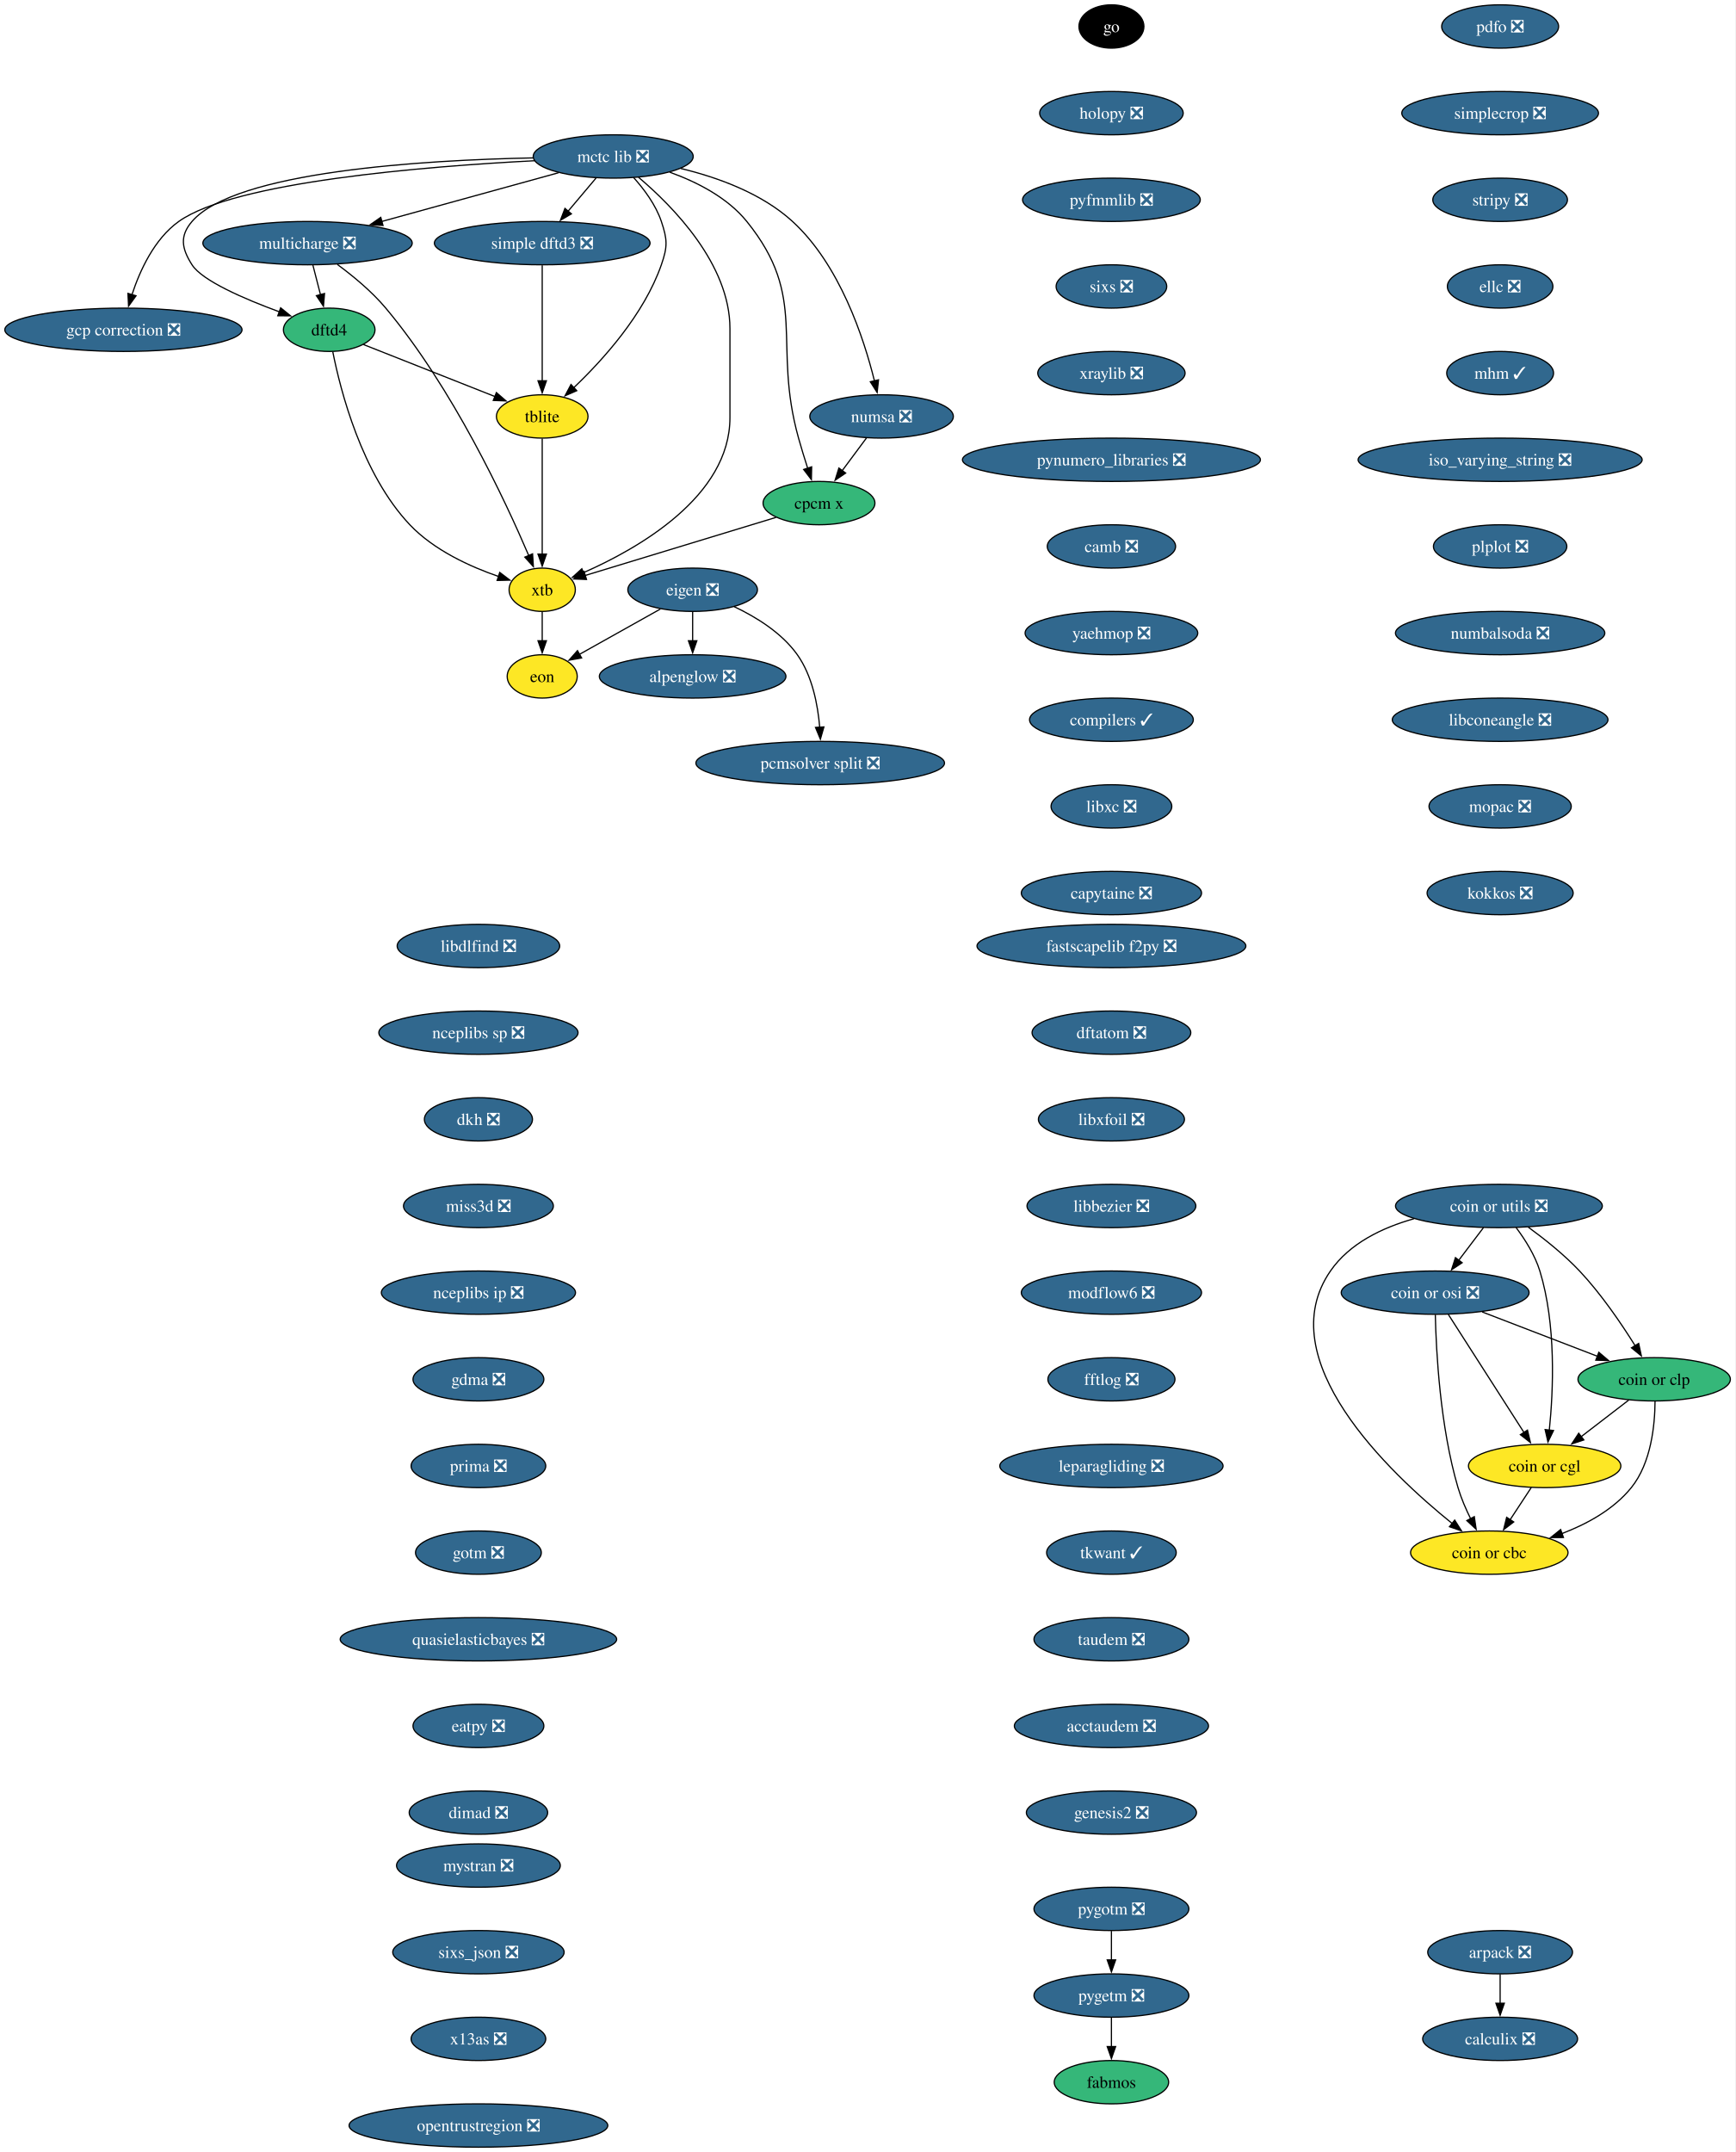
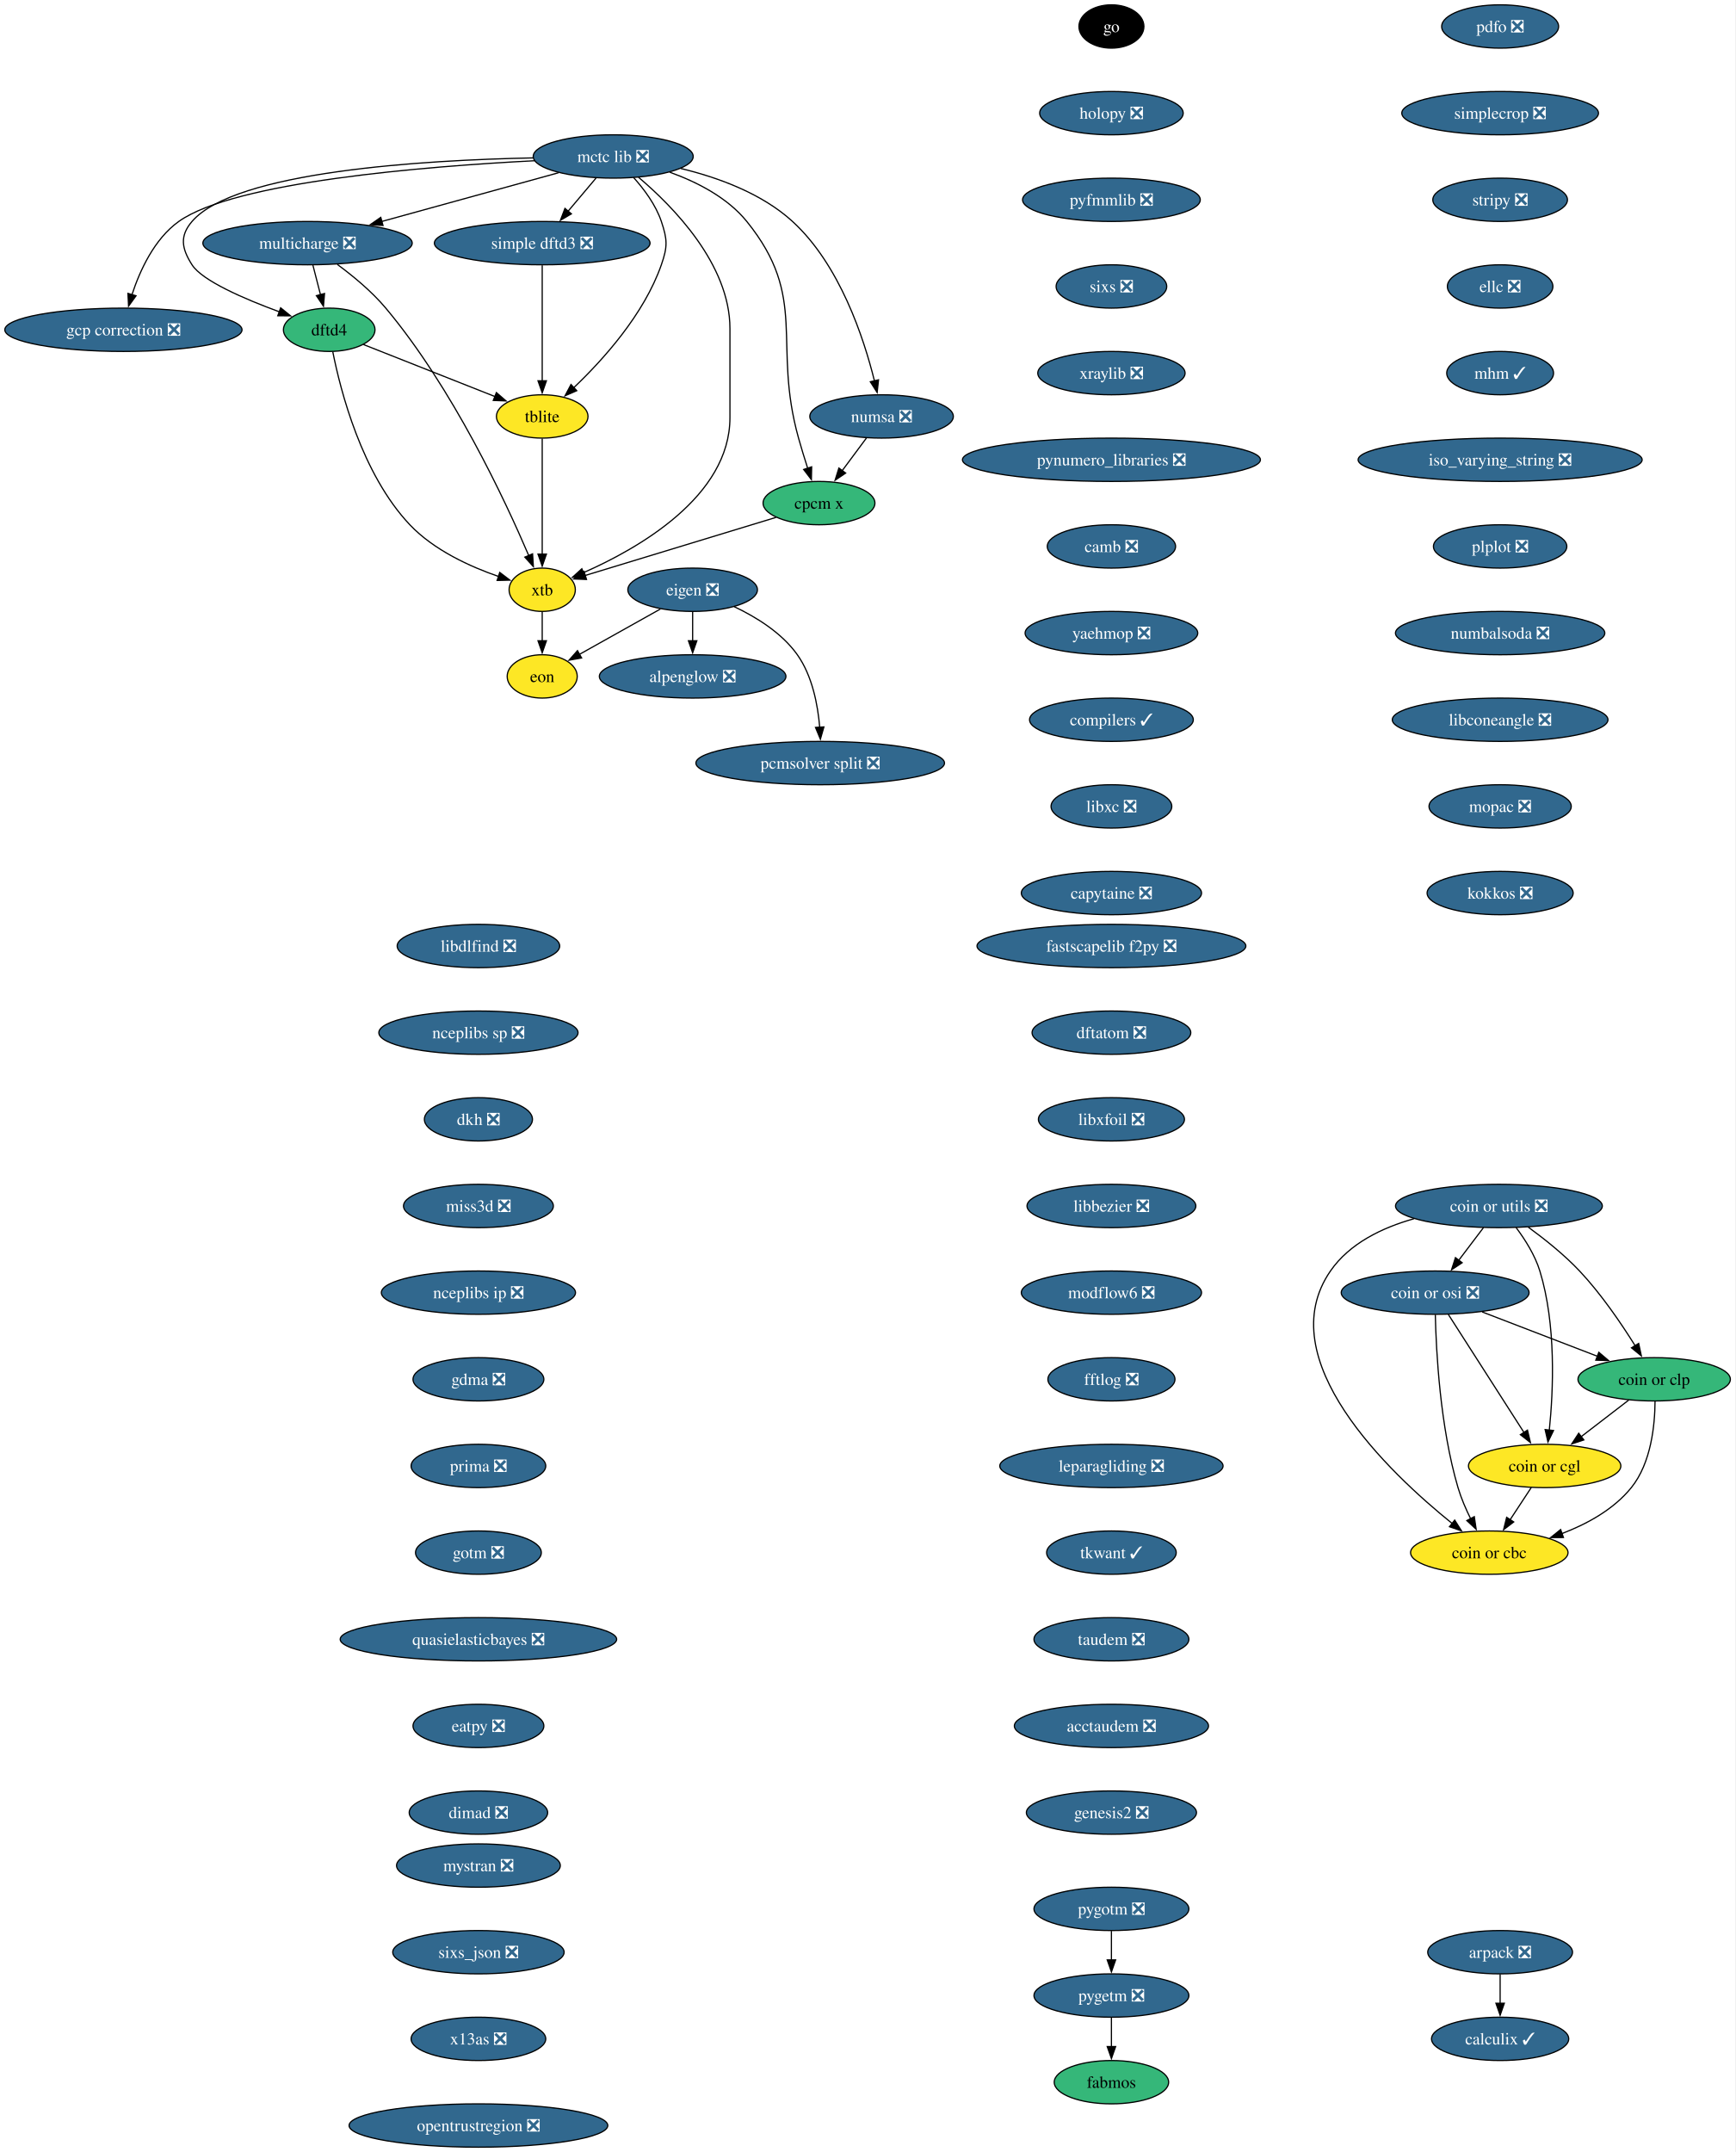
<svg xmlns="http://www.w3.org/2000/svg" xmlns:xlink="http://www.w3.org/1999/xlink" width="1442pt" height="1788pt" viewBox="0.00 0.00 1442.00 1788.00">
  <g id="graph0" class="graph" transform="scale(1 1) rotate(0) translate(4 1784)">
    <polygon fill="white" stroke="none" points="-4,4 -4,-1784 1437.87,-1784 1437.87,4 -4,4" />
    <g id="node1" class="node">
      <g id="a_node1">
        <a xlink:href="https://github.com/conda-forge/alpenglow-feedstock/pull/50" xlink:title="alpenglow ❎">
          <ellipse fill="#31688e" stroke="black" cx="571.56" cy="-1222" rx="77.52" ry="18" />
          <text xml:space="preserve" text-anchor="middle" x="571.56" y="-1217.33" font-family="Times,serif" font-size="14.00" fill="white">alpenglow ❎</text>
        </a>
      </g>
    </g>
    <g id="node2" class="node">
      <g id="a_node2">
        <a xlink:href="https://github.com/conda-forge/arpack-feedstock/pull/55" xlink:title="arpack ❎">
          <ellipse fill="#31688e" stroke="black" cx="1242.56" cy="-162" rx="60.15" ry="18" />
          <text xml:space="preserve" text-anchor="middle" x="1242.56" y="-157.32" font-family="Times,serif" font-size="14.00" fill="white">arpack ❎</text>
        </a>
      </g>
    </g>
    <g id="node3" class="node">
      <g id="a_node3">
-         <a xlink:href="https://github.com/conda-forge/calculix-feedstock/pull/35" xlink:title="calculix ❎">
-           <ellipse fill="#31688e" stroke="black" cx="1242.56" cy="-90" rx="64.36" ry="18" />
-           <text xml:space="preserve" text-anchor="middle" x="1242.56" y="-85.33" font-family="Times,serif" font-size="14.00" fill="white">calculix ❎</text>
+         <a xlink:href="https://github.com/conda-forge/calculix-feedstock/pull/35" xlink:title="calculix ✓">
+           <ellipse fill="#31688e" stroke="black" cx="1242.56" cy="-90" rx="57" ry="18" />
+           <text xml:space="preserve" text-anchor="middle" x="1242.56" y="-85.33" font-family="Times,serif" font-size="14.00" fill="white">calculix ✓</text>
        </a>
      </g>
    </g>
    <g id="edge1" class="edge">
      <path fill="none" stroke="black" d="M1242.56,-143.7C1242.56,-136.41 1242.56,-127.73 1242.56,-119.54" />
      <polygon fill="black" stroke="black" points="1246.06,-119.62 1242.56,-109.62 1239.06,-119.62 1246.06,-119.62" />
    </g>
    <g id="node4" class="node">
      <g id="a_node4">
        <a xlink:href="https://github.com/conda-forge/eigen-feedstock/pull/58" xlink:title="eigen ❎">
          <ellipse fill="#31688e" stroke="black" cx="571.56" cy="-1294" rx="53.84" ry="18" />
          <text xml:space="preserve" text-anchor="middle" x="571.56" y="-1289.33" font-family="Times,serif" font-size="14.00" fill="white">eigen ❎</text>
        </a>
      </g>
    </g>
    <g id="edge2" class="edge">
      <path fill="none" stroke="black" d="M571.56,-1275.7C571.56,-1268.41 571.56,-1259.73 571.56,-1251.54" />
      <polygon fill="black" stroke="black" points="575.06,-1251.62 571.56,-1241.62 568.06,-1251.62 575.06,-1251.62" />
    </g>
    <g id="node5" class="node">
      <g id="a_node5">
        <a xlink:href="https://github.com/conda-forge/pcmsolver-split-feedstock/pull/34" xlink:title="pcmsolver split ❎">
          <ellipse fill="#31688e" stroke="black" cx="677.56" cy="-1150" rx="103.29" ry="18" />
          <text xml:space="preserve" text-anchor="middle" x="677.56" y="-1145.33" font-family="Times,serif" font-size="14.00" fill="white">pcmsolver split ❎</text>
        </a>
      </g>
    </g>
    <g id="edge3" class="edge">
      <path fill="none" stroke="black" d="M606.1,-1279.94C624.39,-1271.3 645.66,-1258.18 658.56,-1240 671.01,-1222.45 675.59,-1198.39 677.15,-1179.71" />
      <polygon fill="black" stroke="black" points="680.64,-1180.03 677.71,-1169.85 673.65,-1179.63 680.64,-1180.03" />
    </g>
    <g id="node6" class="node">
      <g id="a_node6">
        <a xlink:href="https://github.com/conda-forge/eon-feedstock" xlink:title="eon">
          <ellipse fill="#fde725" stroke="black" cx="446.56" cy="-1222" rx="29.11" ry="18" />
          <text xml:space="preserve" text-anchor="middle" x="446.56" y="-1217.33" font-family="Times,serif" font-size="14.00">eon</text>
        </a>
      </g>
    </g>
    <g id="edge4" class="edge">
      <path fill="none" stroke="black" d="M544.74,-1277.98C524.98,-1266.92 498.06,-1251.84 477.41,-1240.28" />
      <polygon fill="black" stroke="black" points="479.3,-1237.32 468.86,-1235.49 475.88,-1243.43 479.3,-1237.32" />
    </g>
    <g id="node7" class="node">
      <g id="a_node7">
        <a xlink:href="https://github.com/conda-forge/go-feedstock" xlink:title="go">
          <ellipse fill="#000000" stroke="black" cx="919.56" cy="-1762" rx="27" ry="18" />
          <text xml:space="preserve" text-anchor="middle" x="919.56" y="-1757.33" font-family="Times,serif" font-size="14.00" fill="white">go</text>
        </a>
      </g>
    </g>
    <g id="node8" class="node">
      <g id="a_node8">
        <a xlink:href="https://github.com/conda-forge/holopy-feedstock/pull/45" xlink:title="holopy ❎">
          <ellipse fill="#31688e" stroke="black" cx="919.56" cy="-1690" rx="59.63" ry="18" />
          <text xml:space="preserve" text-anchor="middle" x="919.56" y="-1685.33" font-family="Times,serif" font-size="14.00" fill="white">holopy ❎</text>
        </a>
      </g>
    </g>
    <g id="node9" class="node">
      <g id="a_node9">
        <a xlink:href="https://github.com/conda-forge/pyfmmlib-feedstock/pull/47" xlink:title="pyfmmlib ❎">
          <ellipse fill="#31688e" stroke="black" cx="919.56" cy="-1618" rx="73.83" ry="18" />
          <text xml:space="preserve" text-anchor="middle" x="919.56" y="-1613.33" font-family="Times,serif" font-size="14.00" fill="white">pyfmmlib ❎</text>
        </a>
      </g>
    </g>
    <g id="node10" class="node">
      <g id="a_node10">
        <a xlink:href="https://github.com/conda-forge/sixs-feedstock/pull/21" xlink:title="sixs ❎">
          <ellipse fill="#31688e" stroke="black" cx="919.56" cy="-1546" rx="45.95" ry="18" />
          <text xml:space="preserve" text-anchor="middle" x="919.56" y="-1541.33" font-family="Times,serif" font-size="14.00" fill="white">sixs ❎</text>
        </a>
      </g>
    </g>
    <g id="node11" class="node">
      <g id="a_node11">
        <a xlink:href="https://github.com/conda-forge/xraylib-feedstock/pull/63" xlink:title="xraylib ❎">
          <ellipse fill="#31688e" stroke="black" cx="919.56" cy="-1474" rx="61.2" ry="18" />
          <text xml:space="preserve" text-anchor="middle" x="919.56" y="-1469.33" font-family="Times,serif" font-size="14.00" fill="white">xraylib ❎</text>
        </a>
      </g>
    </g>
    <g id="node12" class="node">
      <g id="a_node12">
        <a xlink:href="https://github.com/conda-forge/pynumero_libraries-feedstock/pull/34" xlink:title="pynumero_libraries ❎">
          <ellipse fill="#31688e" stroke="black" cx="919.56" cy="-1402" rx="123.81" ry="18" />
          <text xml:space="preserve" text-anchor="middle" x="919.56" y="-1397.33" font-family="Times,serif" font-size="14.00" fill="white">pynumero_libraries ❎</text>
        </a>
      </g>
    </g>
    <g id="node13" class="node">
      <g id="a_node13">
        <a xlink:href="https://github.com/conda-forge/camb-feedstock/pull/69" xlink:title="camb ❎">
          <ellipse fill="#31688e" stroke="black" cx="919.56" cy="-1330" rx="53.31" ry="18" />
          <text xml:space="preserve" text-anchor="middle" x="919.56" y="-1325.33" font-family="Times,serif" font-size="14.00" fill="white">camb ❎</text>
        </a>
      </g>
    </g>
    <g id="node14" class="node">
      <g id="a_node14">
        <a xlink:href="https://github.com/conda-forge/yaehmop-feedstock/pull/16" xlink:title="yaehmop ❎">
          <ellipse fill="#31688e" stroke="black" cx="919.56" cy="-1258" rx="71.73" ry="18" />
          <text xml:space="preserve" text-anchor="middle" x="919.56" y="-1253.33" font-family="Times,serif" font-size="14.00" fill="white">yaehmop ❎</text>
        </a>
      </g>
    </g>
    <g id="node15" class="node">
      <g id="a_node15">
        <a xlink:href="https://github.com/conda-forge/compilers-feedstock/pull/76" xlink:title="compilers ✓">
          <ellipse fill="#31688e" stroke="black" cx="919.56" cy="-1186" rx="68.04" ry="18" />
          <text xml:space="preserve" text-anchor="middle" x="919.56" y="-1181.33" font-family="Times,serif" font-size="14.00" fill="white">compilers ✓</text>
        </a>
      </g>
    </g>
    <g id="node16" class="node">
      <g id="a_node16">
        <a xlink:href="https://github.com/conda-forge/libxc-feedstock/pull/81" xlink:title="libxc ❎">
          <ellipse fill="#31688e" stroke="black" cx="919.56" cy="-1114" rx="50.16" ry="18" />
          <text xml:space="preserve" text-anchor="middle" x="919.56" y="-1109.33" font-family="Times,serif" font-size="14.00" fill="white">libxc ❎</text>
        </a>
      </g>
    </g>
    <g id="node17" class="node">
      <g id="a_node17">
        <a xlink:href="https://github.com/conda-forge/capytaine-feedstock/pull/50" xlink:title="capytaine ❎">
          <ellipse fill="#31688e" stroke="black" cx="919.56" cy="-1042" rx="74.88" ry="18" />
          <text xml:space="preserve" text-anchor="middle" x="919.56" y="-1037.33" font-family="Times,serif" font-size="14.00" fill="white">capytaine ❎</text>
        </a>
      </g>
    </g>
    <g id="node18" class="node">
      <g id="a_node18">
        <a xlink:href="https://github.com/conda-forge/fastscapelib-f2py-feedstock/pull/31" xlink:title="fastscapelib f2py ❎">
          <ellipse fill="#31688e" stroke="black" cx="919.56" cy="-998" rx="111.71" ry="18" />
          <text xml:space="preserve" text-anchor="middle" x="919.56" y="-993.33" font-family="Times,serif" font-size="14.00" fill="white">fastscapelib f2py ❎</text>
        </a>
      </g>
    </g>
    <g id="node19" class="node">
      <g id="a_node19">
        <a xlink:href="https://github.com/conda-forge/dftatom-feedstock/pull/7" xlink:title="dftatom ❎">
          <ellipse fill="#31688e" stroke="black" cx="919.56" cy="-926" rx="65.94" ry="18" />
          <text xml:space="preserve" text-anchor="middle" x="919.56" y="-921.33" font-family="Times,serif" font-size="14.00" fill="white">dftatom ❎</text>
        </a>
      </g>
    </g>
    <g id="node20" class="node">
      <g id="a_node20">
        <a xlink:href="https://github.com/conda-forge/libxfoil-feedstock/pull/19" xlink:title="libxfoil ❎">
          <ellipse fill="#31688e" stroke="black" cx="919.56" cy="-854" rx="60.68" ry="18" />
          <text xml:space="preserve" text-anchor="middle" x="919.56" y="-849.33" font-family="Times,serif" font-size="14.00" fill="white">libxfoil ❎</text>
        </a>
      </g>
    </g>
    <g id="node21" class="node">
      <g id="a_node21">
        <a xlink:href="https://github.com/conda-forge/libbezier-feedstock/pull/13" xlink:title="libbezier ❎">
          <ellipse fill="#31688e" stroke="black" cx="919.56" cy="-782" rx="70.15" ry="18" />
          <text xml:space="preserve" text-anchor="middle" x="919.56" y="-777.33" font-family="Times,serif" font-size="14.00" fill="white">libbezier ❎</text>
        </a>
      </g>
    </g>
    <g id="node25" class="node">
      <g id="a_node25">
        <a xlink:href="https://github.com/conda-forge/modflow6-feedstock/pull/43" xlink:title="modflow6 ❎">
          <ellipse fill="#31688e" stroke="black" cx="919.56" cy="-710" rx="74.88" ry="18" />
          <text xml:space="preserve" text-anchor="middle" x="919.56" y="-705.33" font-family="Times,serif" font-size="14.00" fill="white">modflow6 ❎</text>
        </a>
      </g>
    </g>
    <g id="node22" class="node">
      <g id="a_node22">
        <a xlink:href="https://github.com/conda-forge/dftd4-feedstock" xlink:title="dftd4">
          <ellipse fill="#35b779" stroke="black" cx="269.56" cy="-1510" rx="38.06" ry="18" />
          <text xml:space="preserve" text-anchor="middle" x="269.56" y="-1505.33" font-family="Times,serif" font-size="14.00">dftd4</text>
        </a>
      </g>
    </g>
    <g id="node23" class="node">
      <g id="a_node23">
        <a xlink:href="https://github.com/conda-forge/xtb-feedstock" xlink:title="xtb">
          <ellipse fill="#fde725" stroke="black" cx="446.56" cy="-1294" rx="27.53" ry="18" />
          <text xml:space="preserve" text-anchor="middle" x="446.56" y="-1289.33" font-family="Times,serif" font-size="14.00">xtb</text>
        </a>
      </g>
    </g>
    <g id="edge18" class="edge">
      <path fill="none" stroke="black" d="M272.53,-1491.76C278.89,-1459.67 296.59,-1390.21 336.56,-1348 356.56,-1326.87 386.74,-1313.16 410.43,-1304.99" />
      <polygon fill="black" stroke="black" points="411.26,-1308.4 419.69,-1301.99 409.1,-1301.74 411.26,-1308.4" />
    </g>
    <g id="node24" class="node">
      <g id="a_node24">
        <a xlink:href="https://github.com/conda-forge/tblite-feedstock" xlink:title="tblite">
          <ellipse fill="#fde725" stroke="black" cx="446.56" cy="-1438" rx="38.06" ry="18" />
          <text xml:space="preserve" text-anchor="middle" x="446.56" y="-1433.33" font-family="Times,serif" font-size="14.00">tblite</text>
        </a>
      </g>
    </g>
    <g id="edge19" class="edge">
      <path fill="none" stroke="black" d="M298,-1497.75C327.58,-1486.05 374.13,-1467.64 407.23,-1454.55" />
      <polygon fill="black" stroke="black" points="408.48,-1457.82 416.49,-1450.89 405.9,-1451.31 408.48,-1457.82" />
    </g>
    <g id="edge20" class="edge">
      <path fill="none" stroke="black" d="M446.56,-1275.7C446.56,-1268.41 446.56,-1259.73 446.56,-1251.54" />
      <polygon fill="black" stroke="black" points="450.06,-1251.62 446.56,-1241.62 443.06,-1251.62 450.06,-1251.62" />
    </g>
    <g id="edge21" class="edge">
      <path fill="none" stroke="black" d="M446.56,-1419.59C446.56,-1395.61 446.56,-1352.14 446.56,-1323.42" />
      <polygon fill="black" stroke="black" points="450.06,-1323.62 446.56,-1313.62 443.06,-1323.62 450.06,-1323.62" />
    </g>
    <g id="node26" class="node">
      <g id="a_node26">
        <a xlink:href="https://github.com/conda-forge/fftlog-feedstock/pull/23" xlink:title="fftlog ❎">
          <ellipse fill="#31688e" stroke="black" cx="919.56" cy="-638" rx="52.79" ry="18" />
          <text xml:space="preserve" text-anchor="middle" x="919.56" y="-633.33" font-family="Times,serif" font-size="14.00" fill="white">fftlog ❎</text>
        </a>
      </g>
    </g>
    <g id="node27" class="node">
      <g id="a_node27">
        <a xlink:href="https://github.com/conda-forge/leparagliding-feedstock/pull/16" xlink:title="leparagliding ❎">
          <ellipse fill="#31688e" stroke="black" cx="919.56" cy="-566" rx="92.77" ry="18" />
          <text xml:space="preserve" text-anchor="middle" x="919.56" y="-561.33" font-family="Times,serif" font-size="14.00" fill="white">leparagliding ❎</text>
        </a>
      </g>
    </g>
    <g id="node28" class="node">
      <g id="a_node28">
        <a xlink:href="https://github.com/conda-forge/tkwant-feedstock/pull/15" xlink:title="tkwant ✓">
          <ellipse fill="#31688e" stroke="black" cx="919.56" cy="-494" rx="53.84" ry="18" />
          <text xml:space="preserve" text-anchor="middle" x="919.56" y="-489.32" font-family="Times,serif" font-size="14.00" fill="white">tkwant ✓</text>
        </a>
      </g>
    </g>
    <g id="node29" class="node">
      <g id="a_node29">
        <a xlink:href="https://github.com/conda-forge/taudem-feedstock/pull/23" xlink:title="taudem ❎">
          <ellipse fill="#31688e" stroke="black" cx="919.56" cy="-422" rx="64.36" ry="18" />
          <text xml:space="preserve" text-anchor="middle" x="919.56" y="-417.32" font-family="Times,serif" font-size="14.00" fill="white">taudem ❎</text>
        </a>
      </g>
    </g>
    <g id="node35" class="node">
      <g id="a_node35">
        <a xlink:href="https://github.com/conda-forge/acctaudem-feedstock/pull/18" xlink:title="acctaudem ❎">
          <ellipse fill="#31688e" stroke="black" cx="919.56" cy="-350" rx="80.67" ry="18" />
          <text xml:space="preserve" text-anchor="middle" x="919.56" y="-345.32" font-family="Times,serif" font-size="14.00" fill="white">acctaudem ❎</text>
        </a>
      </g>
    </g>
    <g id="node30" class="node">
      <g id="a_node30">
        <a xlink:href="https://github.com/conda-forge/coin-or-utils-feedstock/pull/41" xlink:title="coin or utils ❎">
          <ellipse fill="#31688e" stroke="black" cx="1241.56" cy="-782" rx="85.93" ry="18" />
          <text xml:space="preserve" text-anchor="middle" x="1241.56" y="-777.33" font-family="Times,serif" font-size="14.00" fill="white">coin or utils ❎</text>
        </a>
      </g>
    </g>
    <g id="node31" class="node">
      <g id="a_node31">
        <a xlink:href="https://github.com/conda-forge/coin-or-cgl-feedstock" xlink:title="coin or cgl">
          <ellipse fill="#fde725" stroke="black" cx="1279.56" cy="-566" rx="63.31" ry="18" />
          <text xml:space="preserve" text-anchor="middle" x="1279.56" y="-561.33" font-family="Times,serif" font-size="14.00">coin or cgl</text>
        </a>
      </g>
    </g>
    <g id="edge27" class="edge">
      <path fill="none" stroke="black" d="M1255.83,-764.07C1263.22,-754.21 1271.52,-741.17 1275.56,-728 1289.23,-683.44 1286.79,-628.64 1283.43,-595.84" />
      <polygon fill="black" stroke="black" points="1286.91,-595.45 1282.3,-585.91 1279.95,-596.24 1286.91,-595.45" />
    </g>
    <g id="node32" class="node">
      <g id="a_node32">
        <a xlink:href="https://github.com/conda-forge/coin-or-osi-feedstock/pull/25" xlink:title="coin or osi ❎">
          <ellipse fill="#31688e" stroke="black" cx="1188.56" cy="-710" rx="78.04" ry="18" />
          <text xml:space="preserve" text-anchor="middle" x="1188.56" y="-705.33" font-family="Times,serif" font-size="14.00" fill="white">coin or osi ❎</text>
        </a>
      </g>
    </g>
    <g id="edge28" class="edge">
      <path fill="none" stroke="black" d="M1228.73,-764.05C1222.54,-755.89 1214.99,-745.91 1208.11,-736.82" />
      <polygon fill="black" stroke="black" points="1211.01,-734.86 1202.18,-729 1205.43,-739.08 1211.01,-734.86" />
    </g>
    <g id="node33" class="node">
      <g id="a_node33">
        <a xlink:href="https://github.com/conda-forge/coin-or-cbc-feedstock" xlink:title="coin or cbc">
          <ellipse fill="#fde725" stroke="black" cx="1233.56" cy="-494" rx="65.41" ry="18" />
          <text xml:space="preserve" text-anchor="middle" x="1233.56" y="-489.32" font-family="Times,serif" font-size="14.00">coin or cbc</text>
        </a>
      </g>
    </g>
    <g id="edge29" class="edge">
      <path fill="none" stroke="black" d="M1170.91,-771.39C1144.67,-764.02 1117.44,-750.99 1101.56,-728 1050.98,-654.77 1149.85,-560.78 1202.94,-518.02" />
      <polygon fill="black" stroke="black" points="1204.8,-521.01 1210.47,-512.06 1200.46,-515.52 1204.8,-521.01" />
    </g>
    <g id="node34" class="node">
      <g id="a_node34">
        <a xlink:href="https://github.com/conda-forge/coin-or-clp-feedstock" xlink:title="coin or clp">
          <ellipse fill="#35b779" stroke="black" cx="1370.56" cy="-638" rx="63.31" ry="18" />
          <text xml:space="preserve" text-anchor="middle" x="1370.56" y="-633.33" font-family="Times,serif" font-size="14.00">coin or clp</text>
        </a>
      </g>
    </g>
    <g id="edge30" class="edge">
      <path fill="none" stroke="black" d="M1265.94,-764.41C1279.32,-754.66 1295.75,-741.61 1308.56,-728 1326.52,-708.91 1343.29,-684.26 1354.84,-665.75" />
      <polygon fill="black" stroke="black" points="1357.68,-667.81 1359.91,-657.46 1351.7,-664.16 1357.68,-667.81" />
    </g>
    <g id="edge31" class="edge">
      <path fill="none" stroke="black" d="M1268.42,-548.05C1263.17,-540.06 1256.78,-530.33 1250.91,-521.4" />
      <polygon fill="black" stroke="black" points="1253.84,-519.49 1245.42,-513.05 1247.99,-523.33 1253.84,-519.49" />
    </g>
    <g id="edge32" class="edge">
      <path fill="none" stroke="black" d="M1199.53,-691.87C1215.18,-667.46 1244.04,-622.43 1262.49,-593.64" />
      <polygon fill="black" stroke="black" points="1265.28,-595.77 1267.73,-585.46 1259.38,-591.99 1265.28,-595.77" />
    </g>
    <g id="edge33" class="edge">
      <path fill="none" stroke="black" d="M1188.7,-691.7C1189.36,-661.79 1192.59,-598.75 1207.56,-548 1210.14,-539.25 1214.07,-530.18 1218.09,-522.07" />
      <polygon fill="black" stroke="black" points="1221.09,-523.88 1222.64,-513.4 1214.89,-520.63 1221.09,-523.88" />
    </g>
    <g id="edge34" class="edge">
      <path fill="none" stroke="black" d="M1227.6,-693.98C1255.69,-683.18 1293.72,-668.55 1323.5,-657.1" />
      <polygon fill="black" stroke="black" points="1324.57,-660.44 1332.64,-653.58 1322.05,-653.91 1324.57,-660.44" />
    </g>
    <g id="edge35" class="edge">
      <path fill="none" stroke="black" d="M1349.45,-620.76C1337.71,-611.73 1322.88,-600.33 1309.91,-590.35" />
      <polygon fill="black" stroke="black" points="1312.12,-587.64 1302.06,-584.31 1307.86,-593.18 1312.12,-587.64" />
    </g>
    <g id="edge36" class="edge">
      <path fill="none" stroke="black" d="M1371.28,-619.65C1371.17,-600.15 1368.14,-568.52 1351.56,-548 1336.95,-529.92 1314.86,-517.79 1293.73,-509.76" />
      <polygon fill="black" stroke="black" points="1295.17,-506.56 1284.57,-506.54 1292.84,-513.16 1295.17,-506.56" />
    </g>
    <g id="node36" class="node">
      <g id="a_node36">
        <a xlink:href="https://github.com/conda-forge/genesis2-feedstock/pull/13" xlink:title="genesis2 ❎">
          <ellipse fill="#31688e" stroke="black" cx="919.56" cy="-278" rx="70.68" ry="18" />
          <text xml:space="preserve" text-anchor="middle" x="919.56" y="-273.32" font-family="Times,serif" font-size="14.00" fill="white">genesis2 ❎</text>
        </a>
      </g>
    </g>
    <g id="node37" class="node">
      <g id="a_node37">
        <a xlink:href="https://github.com/conda-forge/pdfo-feedstock/pull/22" xlink:title="pdfo ❎">
          <ellipse fill="#31688e" stroke="black" cx="1242.56" cy="-1762" rx="48.58" ry="18" />
          <text xml:space="preserve" text-anchor="middle" x="1242.56" y="-1757.33" font-family="Times,serif" font-size="14.00" fill="white">pdfo ❎</text>
        </a>
      </g>
    </g>
    <g id="node38" class="node">
      <g id="a_node38">
        <a xlink:href="https://github.com/conda-forge/simplecrop-feedstock/pull/4" xlink:title="simplecrop ❎">
          <ellipse fill="#31688e" stroke="black" cx="1242.56" cy="-1690" rx="81.72" ry="18" />
          <text xml:space="preserve" text-anchor="middle" x="1242.56" y="-1685.33" font-family="Times,serif" font-size="14.00" fill="white">simplecrop ❎</text>
        </a>
      </g>
    </g>
    <g id="node41" class="node">
      <g id="a_node41">
        <a xlink:href="https://github.com/conda-forge/stripy-feedstock/pull/25" xlink:title="stripy ❎">
          <ellipse fill="#31688e" stroke="black" cx="1242.56" cy="-1618" rx="55.94" ry="18" />
          <text xml:space="preserve" text-anchor="middle" x="1242.56" y="-1613.33" font-family="Times,serif" font-size="14.00" fill="white">stripy ❎</text>
        </a>
      </g>
    </g>
    <g id="node39" class="node">
      <g id="a_node39">
        <a xlink:href="https://github.com/conda-forge/simple-dftd3-feedstock/pull/34" xlink:title="simple dftd3 ❎">
          <ellipse fill="#31688e" stroke="black" cx="446.56" cy="-1582" rx="89.61" ry="18" />
          <text xml:space="preserve" text-anchor="middle" x="446.56" y="-1577.33" font-family="Times,serif" font-size="14.00" fill="white">simple dftd3 ❎</text>
        </a>
      </g>
    </g>
    <g id="edge40" class="edge">
      <path fill="none" stroke="black" d="M446.56,-1563.59C446.56,-1539.61 446.56,-1496.14 446.56,-1467.42" />
      <polygon fill="black" stroke="black" points="450.06,-1467.62 446.56,-1457.62 443.06,-1467.62 450.06,-1467.62" />
    </g>
    <g id="node40" class="node">
      <g id="a_node40">
        <a xlink:href="https://github.com/conda-forge/gcp-correction-feedstock/pull/13" xlink:title="gcp correction ❎">
          <ellipse fill="#31688e" stroke="black" cx="98.56" cy="-1510" rx="98.56" ry="18" />
          <text xml:space="preserve" text-anchor="middle" x="98.56" y="-1505.33" font-family="Times,serif" font-size="14.00" fill="white">gcp correction ❎</text>
        </a>
      </g>
    </g>
    <g id="node42" class="node">
      <g id="a_node42">
        <a xlink:href="https://github.com/conda-forge/ellc-feedstock/pull/18" xlink:title="ellc ❎">
          <ellipse fill="#31688e" stroke="black" cx="1242.56" cy="-1546" rx="43.84" ry="18" />
          <text xml:space="preserve" text-anchor="middle" x="1242.56" y="-1541.33" font-family="Times,serif" font-size="14.00" fill="white">ellc ❎</text>
        </a>
      </g>
    </g>
    <g id="node43" class="node">
      <g id="a_node43">
        <a xlink:href="https://github.com/conda-forge/mhm-feedstock/pull/29" xlink:title="mhm ✓">
          <ellipse fill="#31688e" stroke="black" cx="1242.56" cy="-1474" rx="44.37" ry="18" />
          <text xml:space="preserve" text-anchor="middle" x="1242.56" y="-1469.33" font-family="Times,serif" font-size="14.00" fill="white">mhm ✓</text>
        </a>
      </g>
    </g>
    <g id="node44" class="node">
      <g id="a_node44">
        <a xlink:href="https://github.com/conda-forge/iso_varying_string-feedstock/pull/11" xlink:title="iso_varying_string ❎">
          <ellipse fill="#31688e" stroke="black" cx="1242.56" cy="-1402" rx="118.02" ry="18" />
          <text xml:space="preserve" text-anchor="middle" x="1242.56" y="-1397.33" font-family="Times,serif" font-size="14.00" fill="white">iso_varying_string ❎</text>
        </a>
      </g>
    </g>
    <g id="node49" class="node">
      <g id="a_node49">
        <a xlink:href="https://github.com/conda-forge/plplot-feedstock/pull/9" xlink:title="plplot ❎">
          <ellipse fill="#31688e" stroke="black" cx="1242.56" cy="-1330" rx="55.42" ry="18" />
          <text xml:space="preserve" text-anchor="middle" x="1242.56" y="-1325.33" font-family="Times,serif" font-size="14.00" fill="white">plplot ❎</text>
        </a>
      </g>
    </g>
    <g id="node45" class="node">
      <g id="a_node45">
        <a xlink:href="https://github.com/conda-forge/mctc-lib-feedstock/pull/30" xlink:title="mctc lib ❎">
          <ellipse fill="#31688e" stroke="black" cx="505.56" cy="-1654" rx="66.47" ry="18" />
          <text xml:space="preserve" text-anchor="middle" x="505.56" y="-1649.33" font-family="Times,serif" font-size="14.00" fill="white">mctc lib ❎</text>
        </a>
      </g>
    </g>
    <g id="edge45" class="edge">
      <path fill="none" stroke="black" d="M438.96,-1652.81C347.81,-1650.97 191.37,-1641.65 155.56,-1600 145.13,-1587.87 146.95,-1577.49 155.56,-1564 164.01,-1550.74 199.07,-1535.62 228.1,-1524.93" />
      <polygon fill="black" stroke="black" points="229.21,-1528.25 237.44,-1521.57 226.84,-1521.66 229.21,-1528.25" />
    </g>
    <g id="edge46" class="edge">
      <path fill="none" stroke="black" d="M526.61,-1636.69C555.13,-1612.57 602.56,-1564.44 602.56,-1511 602.56,-1511 602.56,-1511 602.56,-1437 602.56,-1371.56 526.56,-1328.3 480.66,-1308.13" />
      <polygon fill="black" stroke="black" points="482.22,-1304.99 471.64,-1304.31 479.49,-1311.44 482.22,-1304.99" />
    </g>
    <g id="edge47" class="edge">
      <path fill="none" stroke="black" d="M522.46,-1636.53C531.18,-1626.83 540.94,-1613.77 545.56,-1600 550.64,-1584.83 550.82,-1579.11 545.56,-1564 531.21,-1522.78 497,-1484.93 472.82,-1461.93" />
      <polygon fill="black" stroke="black" points="475.25,-1459.4 465.53,-1455.17 470.49,-1464.54 475.25,-1459.4" />
    </g>
    <g id="edge48" class="edge">
      <path fill="none" stroke="black" d="M491.28,-1636.05C484.32,-1627.8 475.81,-1617.7 468.08,-1608.54" />
      <polygon fill="black" stroke="black" points="470.81,-1606.34 461.68,-1600.95 465.45,-1610.85 470.81,-1606.34" />
    </g>
    <g id="edge49" class="edge">
      <path fill="none" stroke="black" d="M440.13,-1650.46C349.26,-1645.76 190.77,-1632.98 144.56,-1600 124.22,-1585.49 112.23,-1559.25 105.61,-1539.01" />
      <polygon fill="black" stroke="black" points="109.04,-1538.24 102.83,-1529.66 102.33,-1540.24 109.04,-1538.24" />
    </g>
    <g id="node46" class="node">
      <g id="a_node46">
        <a xlink:href="https://github.com/conda-forge/multicharge-feedstock/pull/9" xlink:title="multicharge ❎">
          <ellipse fill="#31688e" stroke="black" cx="251.56" cy="-1582" rx="86.98" ry="18" />
          <text xml:space="preserve" text-anchor="middle" x="251.56" y="-1577.33" font-family="Times,serif" font-size="14.00" fill="white">multicharge ❎</text>
        </a>
      </g>
    </g>
    <g id="edge50" class="edge">
      <path fill="none" stroke="black" d="M460.15,-1640.49C419.15,-1629.19 358.48,-1612.47 313.13,-1599.97" />
      <polygon fill="black" stroke="black" points="314.27,-1596.65 303.7,-1597.37 312.41,-1603.4 314.27,-1596.65" />
    </g>
    <g id="node47" class="node">
      <g id="a_node47">
        <a xlink:href="https://github.com/conda-forge/numsa-feedstock/pull/2" xlink:title="numsa ❎">
          <ellipse fill="#31688e" stroke="black" cx="728.56" cy="-1438" rx="59.63" ry="18" />
          <text xml:space="preserve" text-anchor="middle" x="728.56" y="-1433.33" font-family="Times,serif" font-size="14.00" fill="white">numsa ❎</text>
        </a>
      </g>
    </g>
    <g id="edge51" class="edge">
      <path fill="none" stroke="black" d="M561.69,-1644.03C592.25,-1636.66 628.93,-1623.44 654.56,-1600 693.82,-1564.09 713.8,-1503.22 722.64,-1467.5" />
      <polygon fill="black" stroke="black" points="726.02,-1468.43 724.88,-1457.9 719.2,-1466.84 726.02,-1468.43" />
    </g>
    <g id="node48" class="node">
      <g id="a_node48">
        <a xlink:href="https://github.com/conda-forge/cpcm-x-feedstock" xlink:title="cpcm x">
          <ellipse fill="#35b779" stroke="black" cx="676.56" cy="-1366" rx="46.47" ry="18" />
          <text xml:space="preserve" text-anchor="middle" x="676.56" y="-1361.33" font-family="Times,serif" font-size="14.00">cpcm x</text>
        </a>
      </g>
    </g>
    <g id="edge52" class="edge">
      <path fill="none" stroke="black" d="M552.61,-1640.89C575.05,-1632.82 600.45,-1619.93 616.56,-1600 668.27,-1536.04 637.43,-1499.22 659.56,-1420 661.86,-1411.78 664.59,-1402.92 667.19,-1394.84" />
      <polygon fill="black" stroke="black" points="670.46,-1396.12 670.24,-1385.52 663.8,-1393.94 670.46,-1396.12" />
    </g>
    <g id="edge53" class="edge">
      <path fill="none" stroke="black" d="M256.01,-1563.7C257.9,-1556.32 260.17,-1547.52 262.29,-1539.25" />
      <polygon fill="black" stroke="black" points="265.68,-1540.13 264.78,-1529.57 258.9,-1538.38 265.68,-1540.13" />
    </g>
    <g id="edge54" class="edge">
      <path fill="none" stroke="black" d="M276.33,-1564.29C289.34,-1554.7 304.96,-1541.83 316.56,-1528 372.12,-1461.74 415.78,-1368.22 435.35,-1322.43" />
      <polygon fill="black" stroke="black" points="438.55,-1323.83 439.21,-1313.25 432.1,-1321.11 438.55,-1323.83" />
    </g>
    <g id="edge55" class="edge">
      <path fill="none" stroke="black" d="M715.97,-1420.05C709.9,-1411.89 702.49,-1401.91 695.74,-1392.82" />
      <polygon fill="black" stroke="black" points="698.71,-1390.94 689.93,-1385 693.09,-1395.12 698.71,-1390.94" />
    </g>
    <g id="edge56" class="edge">
      <path fill="none" stroke="black" d="M640.87,-1354.14C597.67,-1340.99 525.35,-1318.98 482.17,-1305.84" />
      <polygon fill="black" stroke="black" points="483.37,-1302.55 472.79,-1302.98 481.34,-1309.24 483.37,-1302.55" />
    </g>
    <g id="node50" class="node">
      <g id="a_node50">
        <a xlink:href="https://github.com/conda-forge/numbalsoda-feedstock/pull/17" xlink:title="numbalsoda ❎">
          <ellipse fill="#31688e" stroke="black" cx="1242.56" cy="-1258" rx="86.98" ry="18" />
          <text xml:space="preserve" text-anchor="middle" x="1242.56" y="-1253.33" font-family="Times,serif" font-size="14.00" fill="white">numbalsoda ❎</text>
        </a>
      </g>
    </g>
    <g id="node51" class="node">
      <g id="a_node51">
        <a xlink:href="https://github.com/conda-forge/libconeangle-feedstock/pull/11" xlink:title="libconeangle ❎">
          <ellipse fill="#31688e" stroke="black" cx="1242.56" cy="-1186" rx="89.61" ry="18" />
          <text xml:space="preserve" text-anchor="middle" x="1242.56" y="-1181.33" font-family="Times,serif" font-size="14.00" fill="white">libconeangle ❎</text>
        </a>
      </g>
    </g>
    <g id="node52" class="node">
      <g id="a_node52">
        <a xlink:href="https://github.com/conda-forge/mopac-feedstock/pull/26" xlink:title="mopac ❎">
          <ellipse fill="#31688e" stroke="black" cx="1242.56" cy="-1114" rx="59.1" ry="18" />
          <text xml:space="preserve" text-anchor="middle" x="1242.56" y="-1109.33" font-family="Times,serif" font-size="14.00" fill="white">mopac ❎</text>
        </a>
      </g>
    </g>
    <g id="node53" class="node">
      <g id="a_node53">
        <a xlink:href="https://github.com/conda-forge/kokkos-feedstock/pull/67" xlink:title="kokkos ❎">
          <ellipse fill="#31688e" stroke="black" cx="1242.56" cy="-1042" rx="60.68" ry="18" />
          <text xml:space="preserve" text-anchor="middle" x="1242.56" y="-1037.33" font-family="Times,serif" font-size="14.00" fill="white">kokkos ❎</text>
        </a>
      </g>
    </g>
    <g id="node54" class="node">
      <g id="a_node54">
        <a xlink:href="https://github.com/conda-forge/libdlfind-feedstock/pull/10" xlink:title="libdlfind ❎">
          <ellipse fill="#31688e" stroke="black" cx="393.56" cy="-998" rx="67.52" ry="18" />
          <text xml:space="preserve" text-anchor="middle" x="393.56" y="-993.33" font-family="Times,serif" font-size="14.00" fill="white">libdlfind ❎</text>
        </a>
      </g>
    </g>
    <g id="node55" class="node">
      <g id="a_node55">
        <a xlink:href="https://github.com/conda-forge/nceplibs-sp-feedstock/pull/10" xlink:title="nceplibs sp ❎">
          <ellipse fill="#31688e" stroke="black" cx="393.56" cy="-926" rx="82.77" ry="18" />
          <text xml:space="preserve" text-anchor="middle" x="393.56" y="-921.33" font-family="Times,serif" font-size="14.00" fill="white">nceplibs sp ❎</text>
        </a>
      </g>
    </g>
    <g id="node56" class="node">
      <g id="a_node56">
        <a xlink:href="https://github.com/conda-forge/dkh-feedstock/pull/8" xlink:title="dkh ❎">
          <ellipse fill="#31688e" stroke="black" cx="393.56" cy="-854" rx="44.9" ry="18" />
          <text xml:space="preserve" text-anchor="middle" x="393.56" y="-849.33" font-family="Times,serif" font-size="14.00" fill="white">dkh ❎</text>
        </a>
      </g>
    </g>
    <g id="node57" class="node">
      <g id="a_node57">
        <a xlink:href="https://github.com/conda-forge/miss3d-feedstock/pull/11" xlink:title="miss3d ❎">
          <ellipse fill="#31688e" stroke="black" cx="393.56" cy="-782" rx="62.26" ry="18" />
          <text xml:space="preserve" text-anchor="middle" x="393.56" y="-777.33" font-family="Times,serif" font-size="14.00" fill="white">miss3d ❎</text>
        </a>
      </g>
    </g>
    <g id="node58" class="node">
      <g id="a_node58">
        <a xlink:href="https://github.com/conda-forge/nceplibs-ip-feedstock/pull/18" xlink:title="nceplibs ip ❎">
          <ellipse fill="#31688e" stroke="black" cx="393.56" cy="-710" rx="80.67" ry="18" />
          <text xml:space="preserve" text-anchor="middle" x="393.56" y="-705.33" font-family="Times,serif" font-size="14.00" fill="white">nceplibs ip ❎</text>
        </a>
      </g>
    </g>
    <g id="node59" class="node">
      <g id="a_node59">
        <a xlink:href="https://github.com/conda-forge/gdma-feedstock/pull/18" xlink:title="gdma ❎">
          <ellipse fill="#31688e" stroke="black" cx="393.56" cy="-638" rx="54.36" ry="18" />
          <text xml:space="preserve" text-anchor="middle" x="393.56" y="-633.33" font-family="Times,serif" font-size="14.00" fill="white">gdma ❎</text>
        </a>
      </g>
    </g>
    <g id="node60" class="node">
      <g id="a_node60">
        <a xlink:href="https://github.com/conda-forge/prima-feedstock/pull/8" xlink:title="prima ❎">
          <ellipse fill="#31688e" stroke="black" cx="393.56" cy="-566" rx="55.94" ry="18" />
          <text xml:space="preserve" text-anchor="middle" x="393.56" y="-561.33" font-family="Times,serif" font-size="14.00" fill="white">prima ❎</text>
        </a>
      </g>
    </g>
    <g id="node61" class="node">
      <g id="a_node61">
        <a xlink:href="https://github.com/conda-forge/gotm-feedstock/pull/11" xlink:title="gotm ❎">
          <ellipse fill="#31688e" stroke="black" cx="393.56" cy="-494" rx="52.26" ry="18" />
          <text xml:space="preserve" text-anchor="middle" x="393.56" y="-489.32" font-family="Times,serif" font-size="14.00" fill="white">gotm ❎</text>
        </a>
      </g>
    </g>
    <g id="node62" class="node">
      <g id="a_node62">
        <a xlink:href="https://github.com/conda-forge/quasielasticbayes-feedstock/pull/19" xlink:title="quasielasticbayes ❎">
          <ellipse fill="#31688e" stroke="black" cx="393.56" cy="-422" rx="114.87" ry="18" />
          <text xml:space="preserve" text-anchor="middle" x="393.56" y="-417.32" font-family="Times,serif" font-size="14.00" fill="white">quasielasticbayes ❎</text>
        </a>
      </g>
    </g>
    <g id="node63" class="node">
      <g id="a_node63">
        <a xlink:href="https://github.com/conda-forge/eatpy-feedstock/pull/11" xlink:title="eatpy ❎">
          <ellipse fill="#31688e" stroke="black" cx="393.56" cy="-350" rx="54.36" ry="18" />
          <text xml:space="preserve" text-anchor="middle" x="393.56" y="-345.32" font-family="Times,serif" font-size="14.00" fill="white">eatpy ❎</text>
        </a>
      </g>
    </g>
    <g id="node64" class="node">
      <g id="a_node64">
        <a xlink:href="https://github.com/conda-forge/dimad-feedstock/pull/7" xlink:title="dimad ❎">
          <ellipse fill="#31688e" stroke="black" cx="393.56" cy="-278" rx="57.52" ry="18" />
          <text xml:space="preserve" text-anchor="middle" x="393.56" y="-273.32" font-family="Times,serif" font-size="14.00" fill="white">dimad ❎</text>
        </a>
      </g>
    </g>
    <g id="node65" class="node">
      <g id="a_node65">
        <a xlink:href="https://github.com/conda-forge/fabmos-feedstock" xlink:title="fabmos">
          <ellipse fill="#35b779" stroke="black" cx="919.56" cy="-54" rx="47.53" ry="18" />
          <text xml:space="preserve" text-anchor="middle" x="919.56" y="-49.33" font-family="Times,serif" font-size="14.00">fabmos</text>
        </a>
      </g>
    </g>
    <g id="node66" class="node">
      <g id="a_node66">
        <a xlink:href="https://github.com/conda-forge/pygetm-feedstock/pull/37" xlink:title="pygetm ❎">
          <ellipse fill="#31688e" stroke="black" cx="919.56" cy="-126" rx="64.36" ry="18" />
          <text xml:space="preserve" text-anchor="middle" x="919.56" y="-121.33" font-family="Times,serif" font-size="14.00" fill="white">pygetm ❎</text>
        </a>
      </g>
    </g>
    <g id="edge72" class="edge">
      <path fill="none" stroke="black" d="M919.56,-107.7C919.56,-100.41 919.56,-91.73 919.56,-83.54" />
      <polygon fill="black" stroke="black" points="923.06,-83.62 919.56,-73.62 916.06,-83.62 923.06,-83.62" />
    </g>
    <g id="node67" class="node">
      <g id="a_node67">
        <a xlink:href="https://github.com/conda-forge/pygotm-feedstock/pull/18" xlink:title="pygotm ❎">
          <ellipse fill="#31688e" stroke="black" cx="919.56" cy="-198" rx="64.36" ry="18" />
          <text xml:space="preserve" text-anchor="middle" x="919.56" y="-193.32" font-family="Times,serif" font-size="14.00" fill="white">pygotm ❎</text>
        </a>
      </g>
    </g>
    <g id="edge73" class="edge">
      <path fill="none" stroke="black" d="M919.56,-179.7C919.56,-172.41 919.56,-163.73 919.56,-155.54" />
      <polygon fill="black" stroke="black" points="923.06,-155.62 919.56,-145.62 916.06,-155.62 923.06,-155.62" />
    </g>
    <g id="node68" class="node">
      <g id="a_node68">
        <a xlink:href="https://github.com/conda-forge/mystran-feedstock/pull/10" xlink:title="mystran ❎">
          <ellipse fill="#31688e" stroke="black" cx="393.56" cy="-234" rx="68.04" ry="18" />
          <text xml:space="preserve" text-anchor="middle" x="393.56" y="-229.32" font-family="Times,serif" font-size="14.00" fill="white">mystran ❎</text>
        </a>
      </g>
    </g>
    <g id="node69" class="node">
      <g id="a_node69">
        <a xlink:href="https://github.com/conda-forge/sixs_json-feedstock/pull/6" xlink:title="sixs_json ❎">
          <ellipse fill="#31688e" stroke="black" cx="393.56" cy="-162" rx="71.2" ry="18" />
          <text xml:space="preserve" text-anchor="middle" x="393.56" y="-157.32" font-family="Times,serif" font-size="14.00" fill="white">sixs_json ❎</text>
        </a>
      </g>
    </g>
    <g id="node70" class="node">
      <g id="a_node70">
        <a xlink:href="https://github.com/conda-forge/x13as-feedstock/pull/5" xlink:title="x13as ❎">
          <ellipse fill="#31688e" stroke="black" cx="393.56" cy="-90" rx="55.94" ry="18" />
          <text xml:space="preserve" text-anchor="middle" x="393.56" y="-85.33" font-family="Times,serif" font-size="14.00" fill="white">x13as ❎</text>
        </a>
      </g>
    </g>
    <g id="node71" class="node">
      <g id="a_node71">
        <a xlink:href="https://github.com/conda-forge/opentrustregion-feedstock/pull/6" xlink:title="opentrustregion ❎">
          <ellipse fill="#31688e" stroke="black" cx="393.56" cy="-18" rx="107.5" ry="18" />
          <text xml:space="preserve" text-anchor="middle" x="393.56" y="-13.32" font-family="Times,serif" font-size="14.00" fill="white">opentrustregion ❎</text>
        </a>
      </g>
    </g>
  </g>
</svg>
